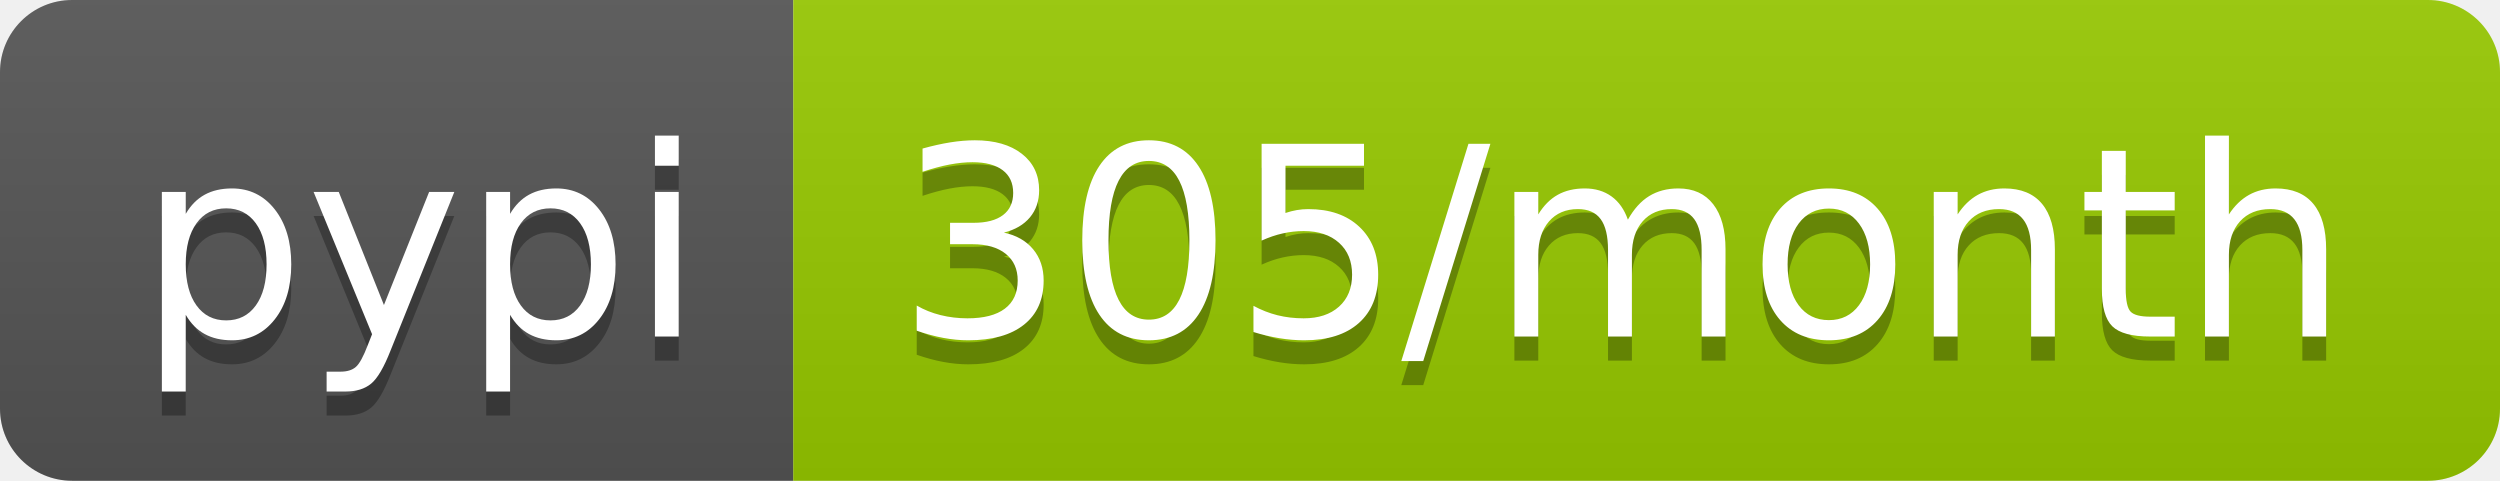
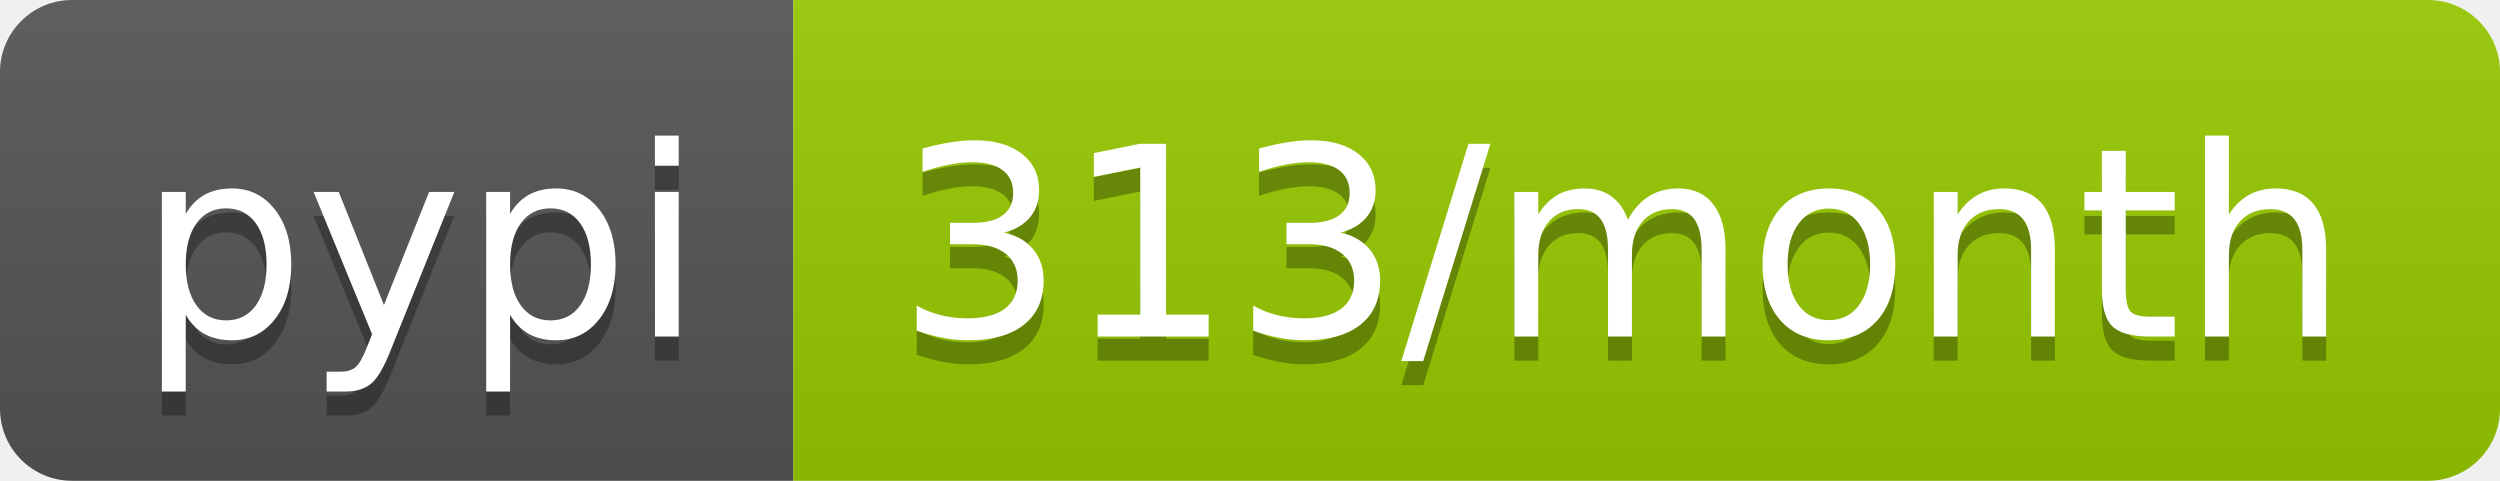
- <svg xmlns="http://www.w3.org/2000/svg" width="104" height="20" role="img" aria-label="pypi: 305/month">
+ <svg xmlns="http://www.w3.org/2000/svg" width="104" height="20" role="img" aria-label="pypi: 313/month">
  <linearGradient id="s" x2="0" y2="100%">
    <stop offset="0" stop-color="#bbb" stop-opacity=".1" />
    <stop offset="1" stop-opacity=".1" />
  </linearGradient>
  <clipPath id="r">
    <rect width="104" height="20" rx="3" fill="#fff" />
  </clipPath>
  <g clip-path="url(#r)">
    <rect width="33" height="20" fill="#555" />
    <rect x="33" width="71" height="20" fill="#97ca00" />
    <rect width="104" height="20" fill="url(#s)" />
  </g>
  <g fill="#fff" text-anchor="middle" font-family="Verdana,Geneva,DejaVu Sans,sans-serif" text-rendering="geometricPrecision" font-size="110">
    <text aria-hidden="true" x="175" y="150" fill="#010101" fill-opacity=".3" transform="scale(.1)" textLength="230">pypi</text>
    <text x="175" y="140" transform="scale(.1)" fill="#fff" textLength="230">pypi</text>
-     <text aria-hidden="true" x="675" y="150" fill="#010101" fill-opacity=".3" transform="scale(.1)" textLength="610">305/month</text>
-     <text x="675" y="140" transform="scale(.1)" fill="#fff" textLength="610">305/month</text>
+     <text aria-hidden="true" x="675" y="150" fill="#010101" fill-opacity=".3" transform="scale(.1)" textLength="610">313/month</text>
+     <text x="675" y="140" transform="scale(.1)" fill="#fff" textLength="610">313/month</text>
  </g>
</svg>
